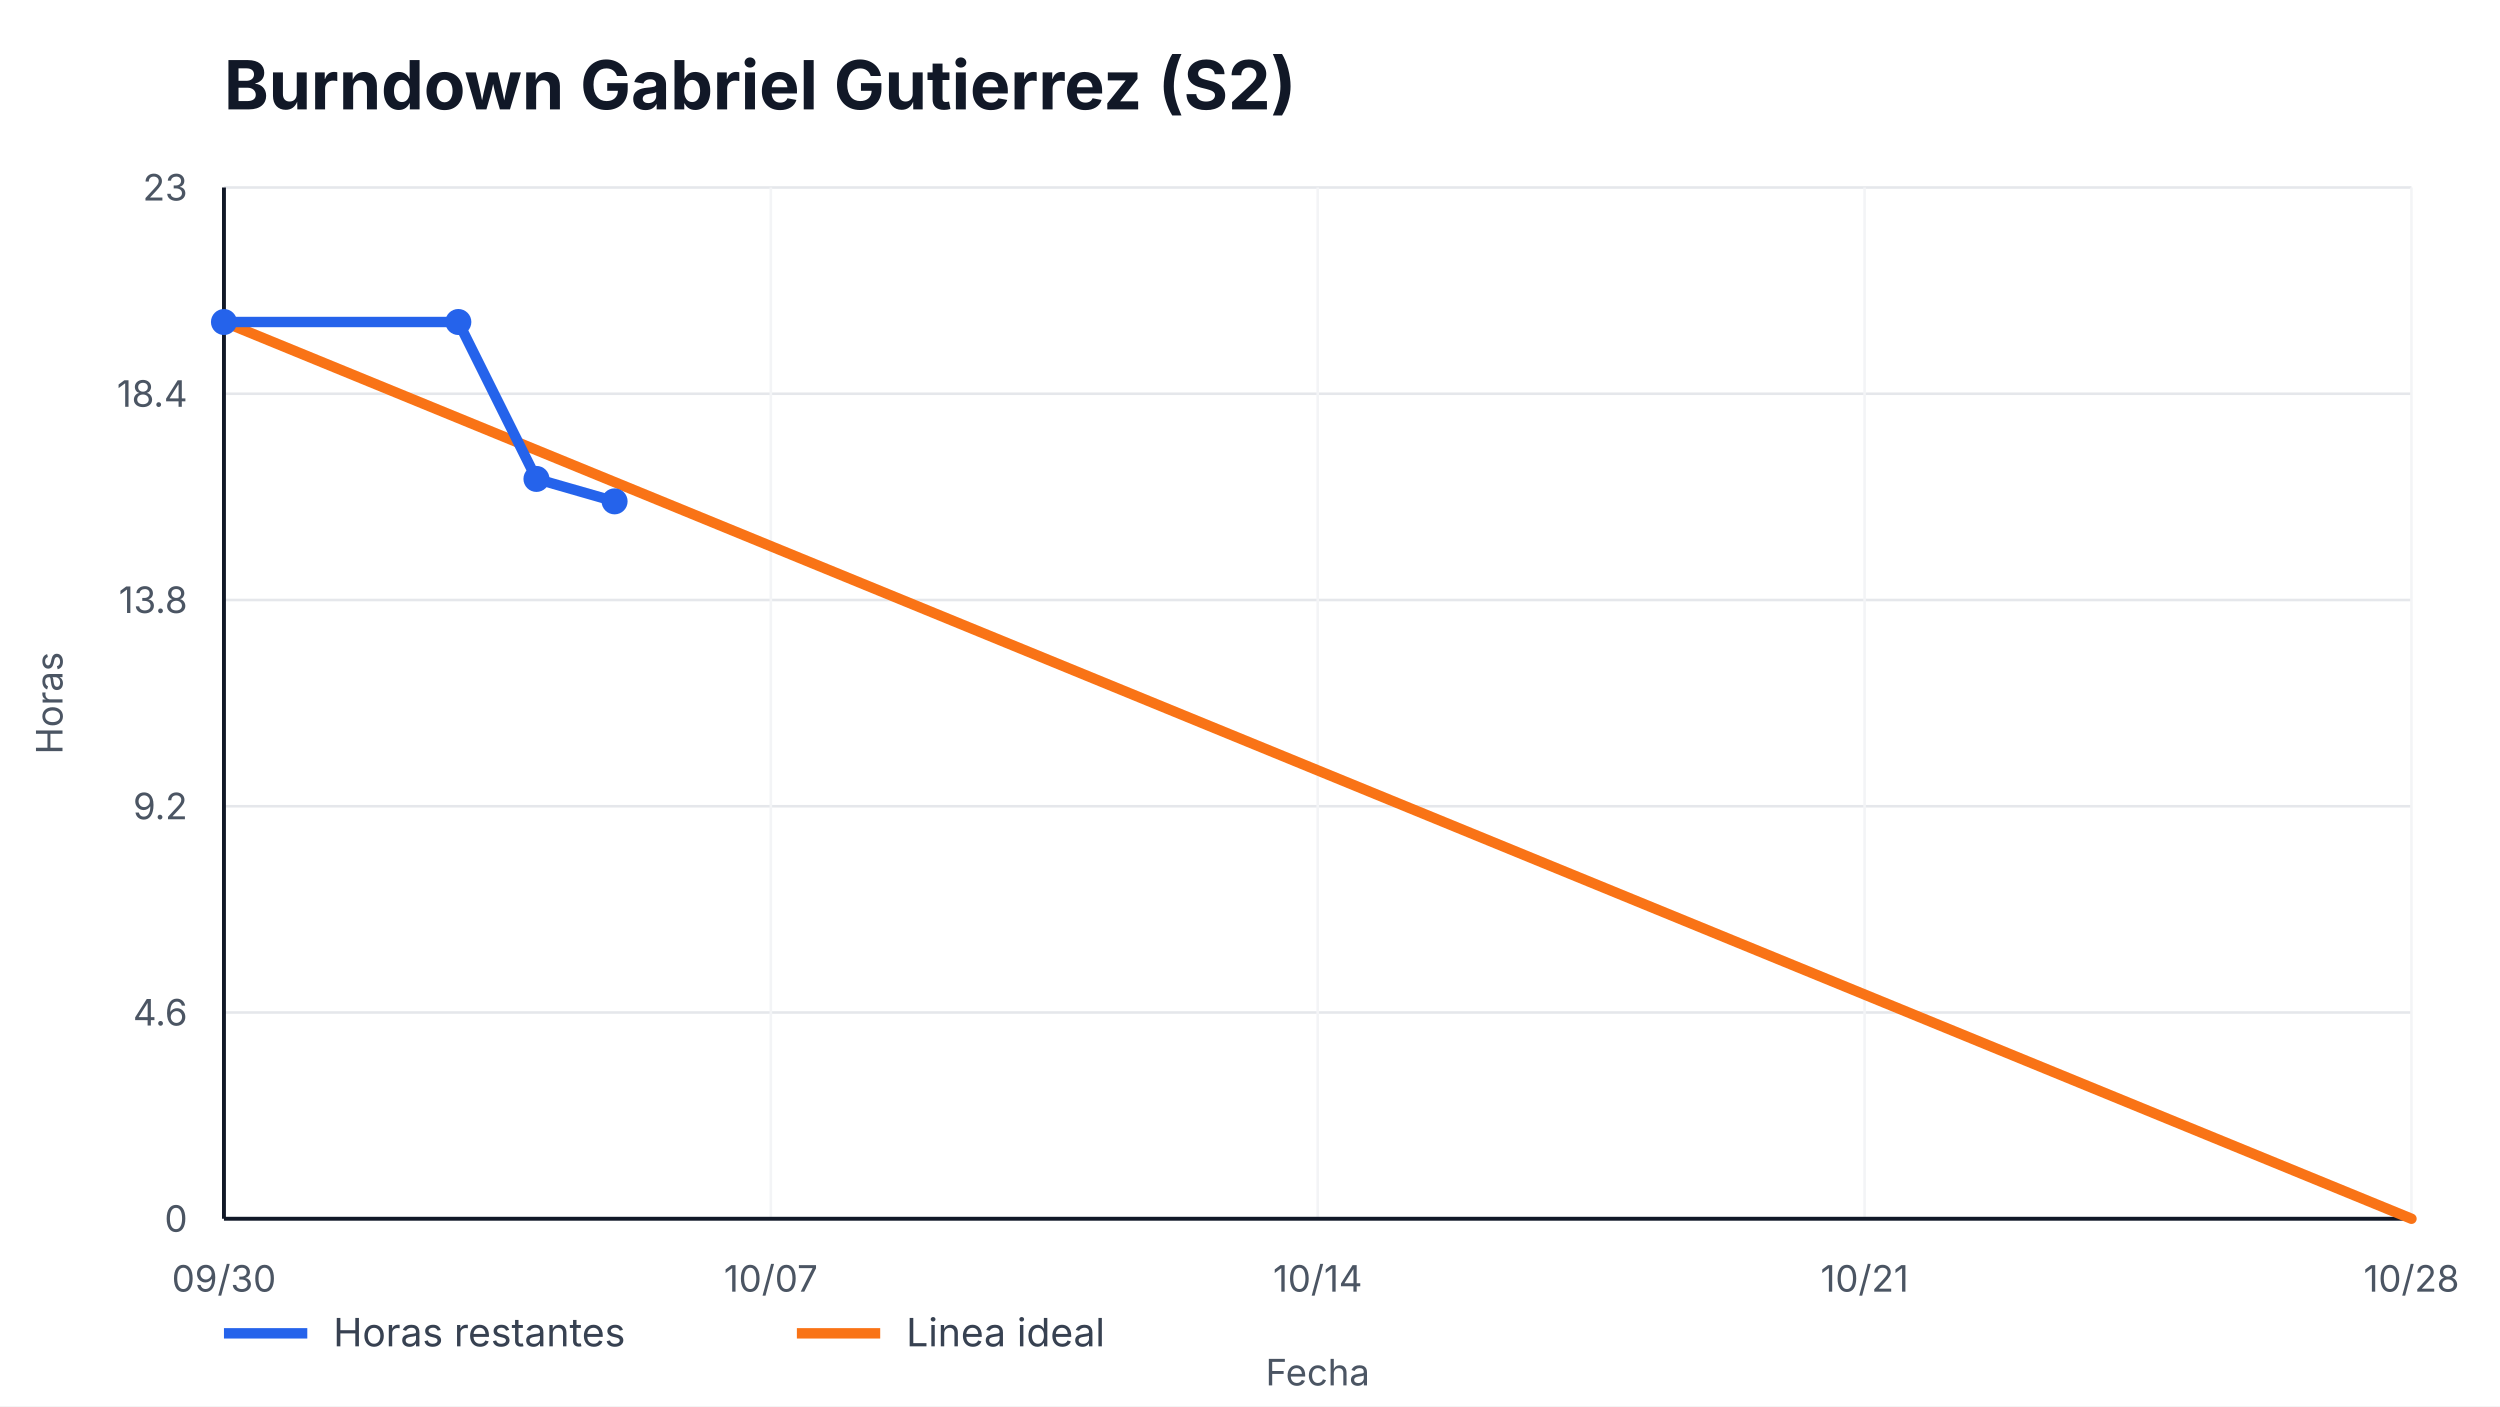
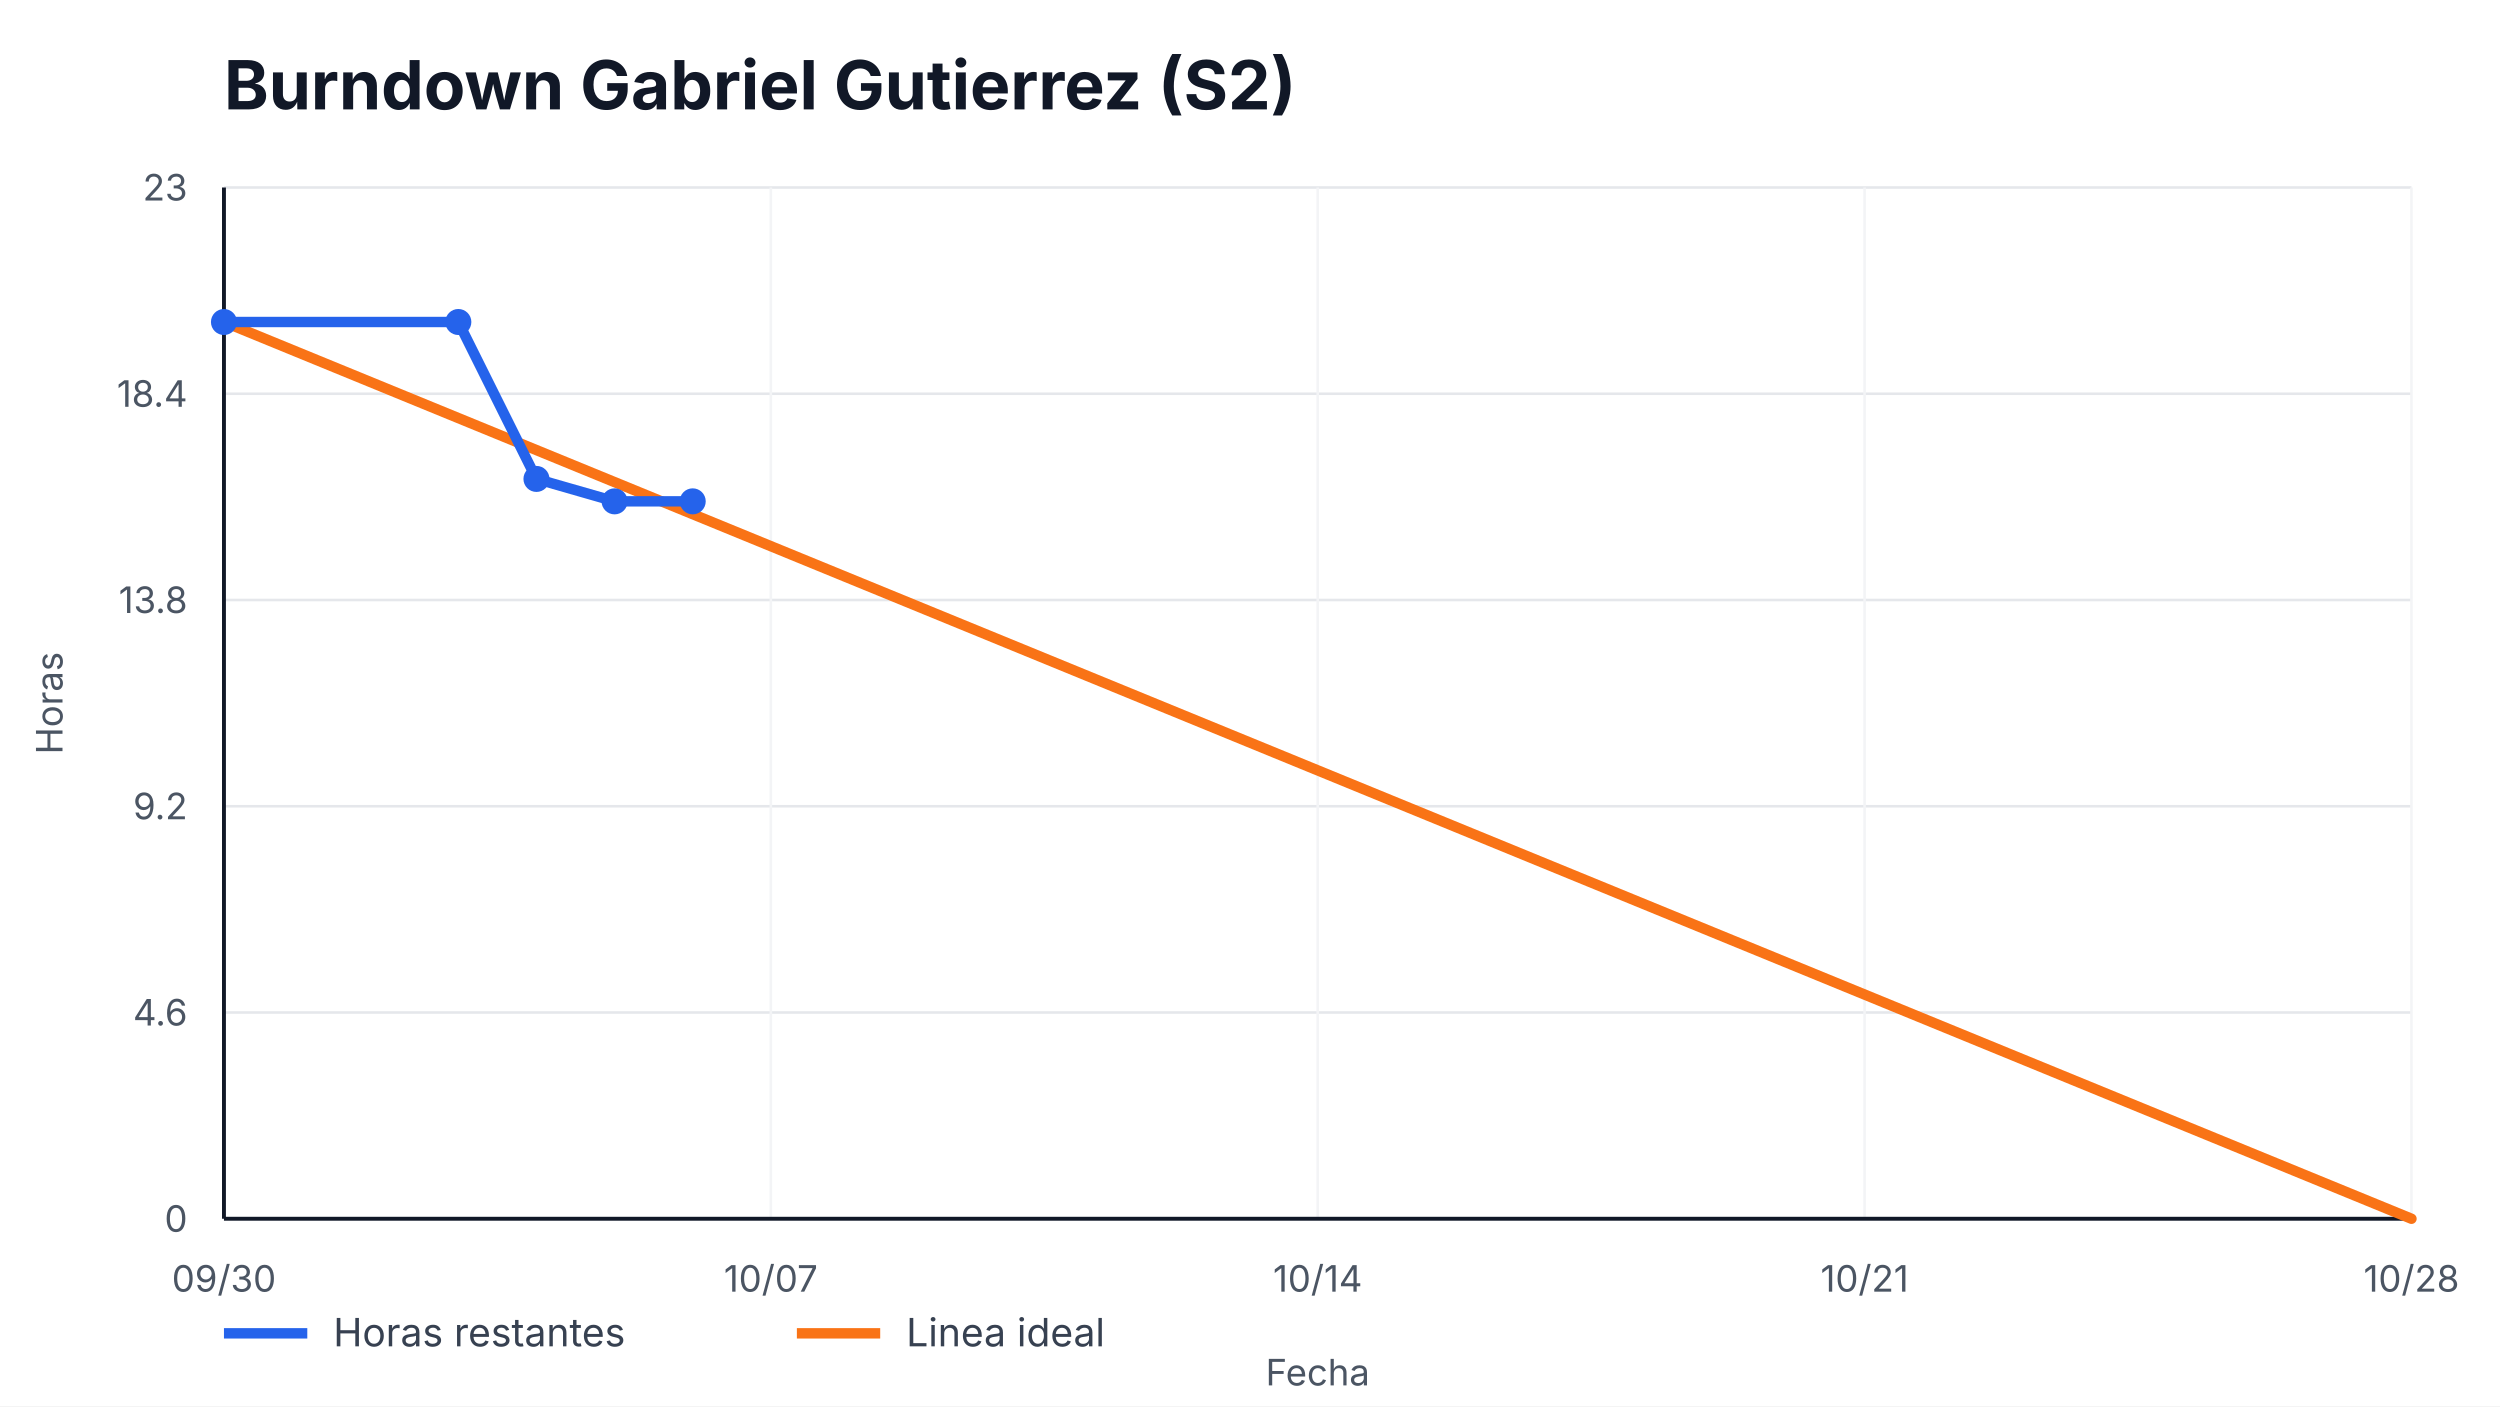
<svg xmlns="http://www.w3.org/2000/svg" width="960" height="540" viewBox="0 0 960 540" role="img" aria-label="Burndown Gabriel Gutierrez (S2)">
  <style>
    text { font-family: -apple-system, BlinkMacSystemFont, "Segoe UI", sans-serif; fill: #111827; }
    .title { font-size: 26px; font-weight: 700; }
    .axis { font-size: 14px; fill: #4b5563; }
    .legend { font-size: 15px; fill: #374151; }
    .overrun { font-size: 14px; font-weight: 700; fill: #b91c1c; }
  </style>
  <rect width="100%" height="100%" fill="#ffffff" />
  <text x="86" y="42" class="title">Burndown Gabriel Gutierrez (S2)</text>
  <g>
    <line x1="86" y1="468.00" x2="926" y2="468.00" stroke="#e5e7eb" />
    <line x1="86" y1="388.80" x2="926" y2="388.80" stroke="#e5e7eb" />
    <line x1="86" y1="309.60" x2="926" y2="309.60" stroke="#e5e7eb" />
    <line x1="86" y1="230.40" x2="926" y2="230.40" stroke="#e5e7eb" />
    <line x1="86" y1="151.20" x2="926" y2="151.20" stroke="#e5e7eb" />
    <line x1="86" y1="72.00" x2="926" y2="72.00" stroke="#e5e7eb" />
  </g>
  <g>
    <line x1="86.00" y1="72" x2="86.00" y2="468" stroke="#f3f4f6" />
    <text x="86.00" y="496" text-anchor="middle" class="axis">09/30</text>
    <line x1="296.00" y1="72" x2="296.00" y2="468" stroke="#f3f4f6" />
    <text x="296.00" y="496" text-anchor="middle" class="axis">10/07</text>
    <line x1="506.00" y1="72" x2="506.00" y2="468" stroke="#f3f4f6" />
    <text x="506.00" y="496" text-anchor="middle" class="axis">10/14</text>
    <line x1="716.00" y1="72" x2="716.00" y2="468" stroke="#f3f4f6" />
    <text x="716.00" y="496" text-anchor="middle" class="axis">10/21</text>
    <line x1="926.00" y1="72" x2="926.00" y2="468" stroke="#f3f4f6" />
    <text x="926.00" y="496" text-anchor="middle" class="axis">10/28</text>
  </g>
  <line x1="86" y1="468" x2="926" y2="468" stroke="#111827" stroke-width="1.5" />
  <line x1="86" y1="72" x2="86" y2="468" stroke="#111827" stroke-width="1.5" />
  <g>
    <text x="72" y="473.00" text-anchor="end" class="axis">0</text>
    <text x="72" y="393.80" text-anchor="end" class="axis">4.6</text>
    <text x="72" y="314.60" text-anchor="end" class="axis">9.2</text>
    <text x="72" y="235.40" text-anchor="end" class="axis">13.8</text>
    <text x="72" y="156.20" text-anchor="end" class="axis">18.4</text>
    <text x="72" y="77.00" text-anchor="end" class="axis">23</text>
  </g>
  <polyline points="86.00,123.65 926.00,468.00" fill="none" stroke="#f97316" stroke-width="4" stroke-linecap="round" />
-   <polyline points="86.00,123.65 176.00,123.65 206.00,183.91 236.00,192.52" fill="none" stroke="#2563eb" stroke-width="4" stroke-linecap="round" stroke-linejoin="round" />
+   <polyline points="86.00,123.65 176.00,123.65 206.00,183.91 236.00,192.52 266.00,192.52" fill="none" stroke="#2563eb" stroke-width="4" stroke-linecap="round" stroke-linejoin="round" />
  <g>
    <circle cx="86.00" cy="123.65" r="5" fill="#2563eb" />
    <circle cx="176.00" cy="123.65" r="5" fill="#2563eb" />
    <circle cx="206.00" cy="183.91" r="5" fill="#2563eb" />
    <circle cx="236.00" cy="192.52" r="5" fill="#2563eb" />
+     <circle cx="266.00" cy="192.52" r="5" fill="#2563eb" />
  </g>
  <line x1="86" y1="512" x2="118" y2="512" stroke="#2563eb" stroke-width="4" />
  <text x="128" y="517" class="legend">Horas restantes</text>
  <line x1="306" y1="512" x2="338" y2="512" stroke="#f97316" stroke-width="4" />
  <text x="348" y="517" class="legend">Linea ideal</text>
  <text x="506.0" y="532" text-anchor="middle" class="axis">Fecha</text>
  <text x="24" y="270.0" transform="rotate(-90 24,270.0)" text-anchor="middle" class="axis">Horas</text>
</svg>
